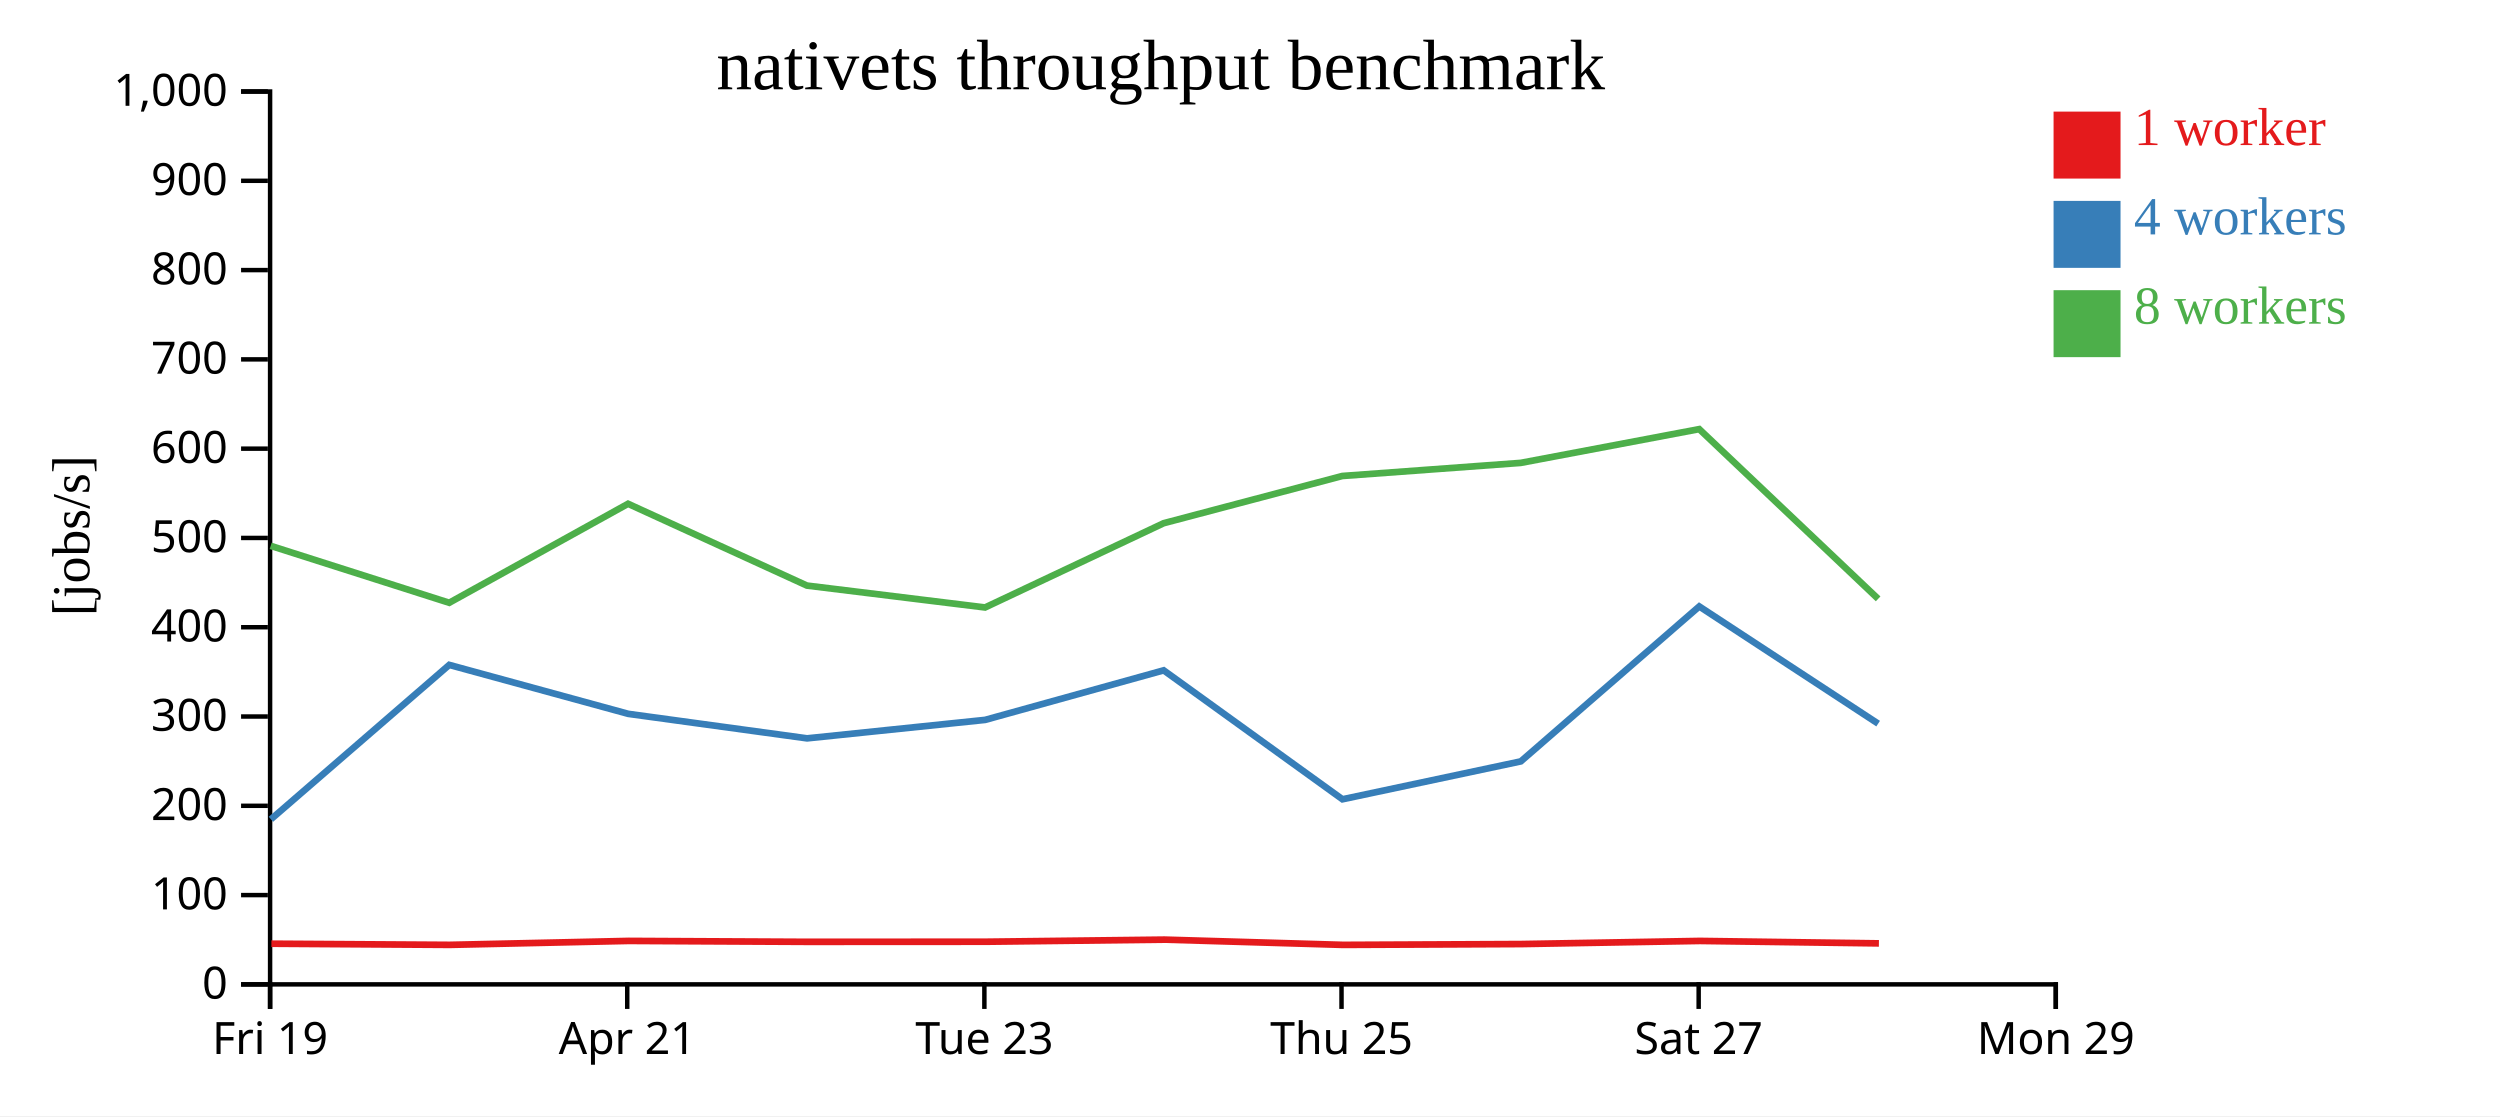
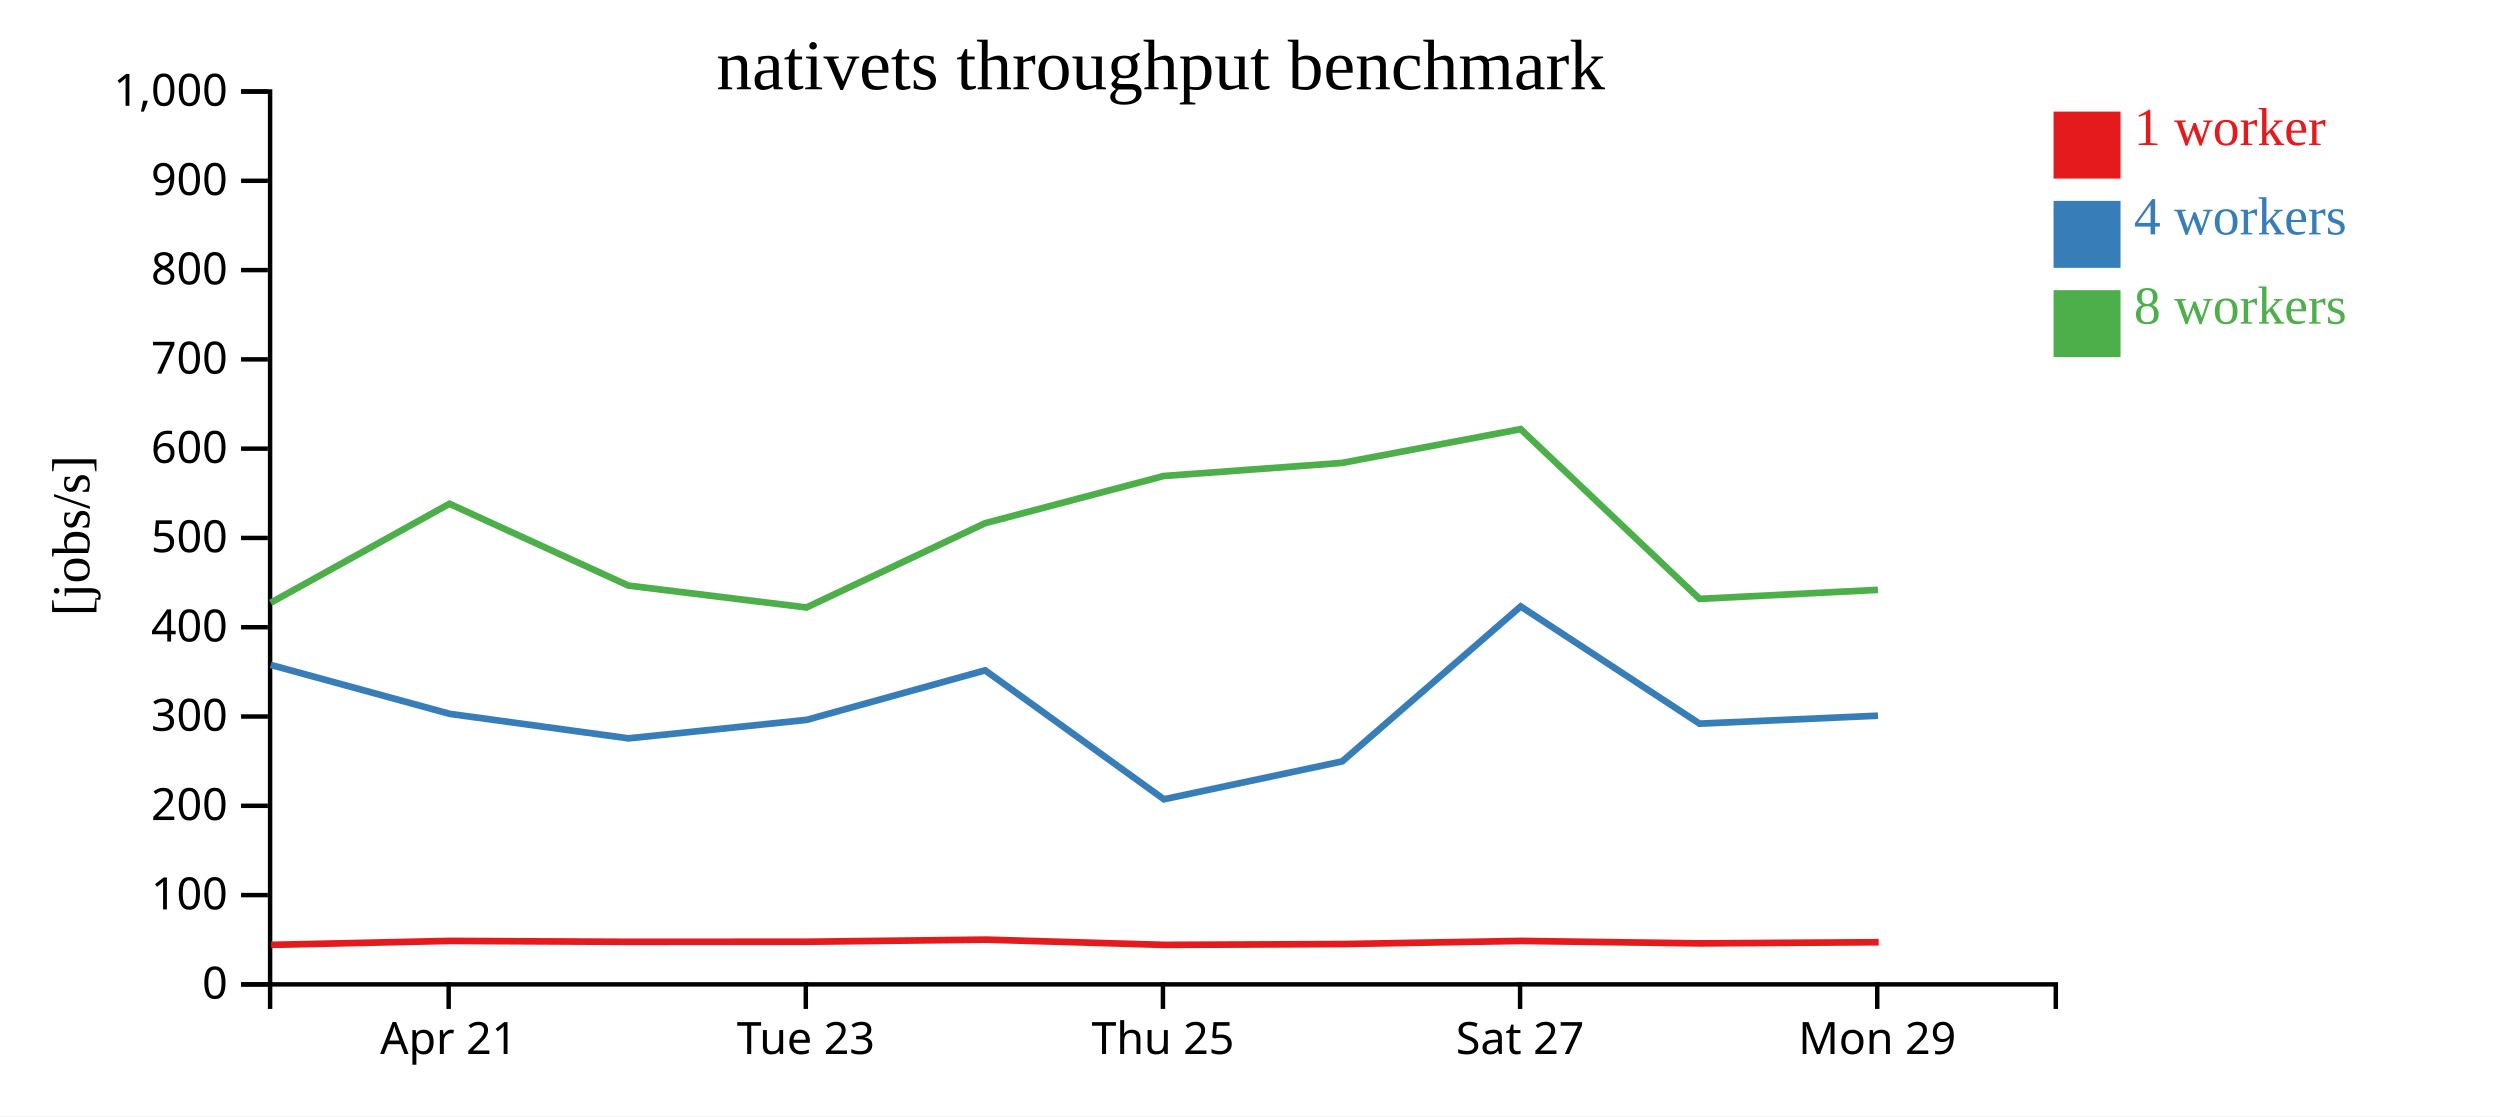
<svg xmlns="http://www.w3.org/2000/svg" width="560" height="250">
  <rect width="100%" height="100%" fill="white" />
  <g transform="translate(60,20)">
    <g transform="translate(0,200)" fill="none" font-size="10" font-family="sans-serif" text-anchor="middle">
      <path class="domain" stroke="currentColor" d="M0.5,6V0.5H400.5V6" />
-       <g class="tick" opacity="1" transform="translate(0.5,0)">
-         <line stroke="currentColor" y2="6" />
-         <text fill="currentColor" y="9" dy="0.71em">Fri 19</text>
-       </g>
-       <g class="tick" opacity="1" transform="translate(80.5,0)">
+       <g class="tick" opacity="1" transform="translate(40.5,0)">
        <line stroke="currentColor" y2="6" />
        <text fill="currentColor" y="9" dy="0.71em">Apr 21</text>
      </g>
-       <g class="tick" opacity="1" transform="translate(160.5,0)">
+       <g class="tick" opacity="1" transform="translate(120.5,0)">
        <line stroke="currentColor" y2="6" />
        <text fill="currentColor" y="9" dy="0.71em">Tue 23</text>
      </g>
-       <g class="tick" opacity="1" transform="translate(240.5,0)">
+       <g class="tick" opacity="1" transform="translate(200.5,0)">
        <line stroke="currentColor" y2="6" />
        <text fill="currentColor" y="9" dy="0.71em">Thu 25</text>
      </g>
-       <g class="tick" opacity="1" transform="translate(320.5,0)">
+       <g class="tick" opacity="1" transform="translate(280.5,0)">
        <line stroke="currentColor" y2="6" />
        <text fill="currentColor" y="9" dy="0.71em">Sat 27</text>
      </g>
-       <g class="tick" opacity="1" transform="translate(400.5,0)">
+       <g class="tick" opacity="1" transform="translate(360.5,0)">
        <line stroke="currentColor" y2="6" />
        <text fill="currentColor" y="9" dy="0.71em">Mon 29</text>
      </g>
    </g>
    <g fill="none" font-size="10" font-family="sans-serif" text-anchor="end">
      <path class="domain" stroke="currentColor" d="M-6,200.5H0.5V0.5H-6" />
      <g class="tick" opacity="1" transform="translate(0,200.5)">
        <line stroke="currentColor" x2="-6" />
        <text fill="currentColor" x="-9" dy="0.32em">0</text>
      </g>
      <g class="tick" opacity="1" transform="translate(0,180.5)">
        <line stroke="currentColor" x2="-6" />
        <text fill="currentColor" x="-9" dy="0.32em">100</text>
      </g>
      <g class="tick" opacity="1" transform="translate(0,160.5)">
        <line stroke="currentColor" x2="-6" />
        <text fill="currentColor" x="-9" dy="0.32em">200</text>
      </g>
      <g class="tick" opacity="1" transform="translate(0,140.5)">
        <line stroke="currentColor" x2="-6" />
        <text fill="currentColor" x="-9" dy="0.32em">300</text>
      </g>
      <g class="tick" opacity="1" transform="translate(0,120.5)">
        <line stroke="currentColor" x2="-6" />
        <text fill="currentColor" x="-9" dy="0.32em">400</text>
      </g>
      <g class="tick" opacity="1" transform="translate(0,100.5)">
        <line stroke="currentColor" x2="-6" />
        <text fill="currentColor" x="-9" dy="0.32em">500</text>
      </g>
      <g class="tick" opacity="1" transform="translate(0,80.5)">
        <line stroke="currentColor" x2="-6" />
        <text fill="currentColor" x="-9" dy="0.32em">600</text>
      </g>
      <g class="tick" opacity="1" transform="translate(0,60.5)">
        <line stroke="currentColor" x2="-6" />
        <text fill="currentColor" x="-9" dy="0.32em">700</text>
      </g>
      <g class="tick" opacity="1" transform="translate(0,40.5)">
        <line stroke="currentColor" x2="-6" />
        <text fill="currentColor" x="-9" dy="0.32em">800</text>
      </g>
      <g class="tick" opacity="1" transform="translate(0,20.5)">
        <line stroke="currentColor" x2="-6" />
        <text fill="currentColor" x="-9" dy="0.32em">900</text>
      </g>
      <g class="tick" opacity="1" transform="translate(0,0.5)">
        <line stroke="currentColor" x2="-6" />
        <text fill="currentColor" x="-9" dy="0.32em">1,000</text>
      </g>
    </g>
    <text text-anchor="middle" style="font-size: 12px" transform="rotate(-90)" y="-40" x="-100">[jobs/s]</text>
    <text text-anchor="middle" style="font-size: 16px" y="0" x="200">nativets throughput benchmark</text>
-     <path class="line" fill="none" stroke="#e41a1c" stroke-width="1.5" d="M0.792,191.39L40.734,191.649L80.837,190.764L120.909,190.972L160.814,190.949L200.823,190.477L240.852,191.654L280.795,191.468L320.771,190.769L360.874,191.316" />
-     <path class="line" fill="none" stroke="#377eb8" stroke-width="1.5" d="M0.683,163.524L40.634,128.939L80.729,139.904L120.783,145.392L160.676,141.254L200.66,130.155L240.712,159.037L280.658,150.55L320.633,115.843L360.704,142.096" />
-     <path class="line" fill="none" stroke="#4daf4a" stroke-width="1.5" d="M0.633,102.272L40.624,115.02L80.685,92.848L120.75,111.17L160.653,116.072L200.655,97.199L240.675,86.621L280.633,83.687L320.624,76.123L360.703,114.145" />
+     <path class="line" fill="none" stroke="#e41a1c" stroke-width="1.5" d="M0.734,191.649L40.837,190.764L80.909,190.972L120.814,190.949L160.823,190.477L200.852,191.654L240.795,191.468L280.771,190.769L320.874,191.316L360.826,191.059" />
+     <path class="line" fill="none" stroke="#377eb8" stroke-width="1.5" d="M0.634,128.939L40.729,139.904L80.783,145.392L120.676,141.254L160.66,130.155L200.712,159.037L240.658,150.55L280.633,115.843L320.704,142.096L360.671,140.316" />
+     <path class="line" fill="none" stroke="#4daf4a" stroke-width="1.5" d="M0.624,115.02L40.685,92.848L80.75,111.17L120.653,116.072L160.655,97.199L200.675,86.621L240.633,83.687L280.624,76.123L320.703,114.145L360.662,112.127" />
    <rect class="dot" x="400" y="5" width="15" height="15" style="fill: #e41a1c;" />
    <rect class="dot" x="400" y="25" width="15" height="15" style="fill: #377eb8;" />
    <rect class="dot" x="400" y="45" width="15" height="15" style="fill: #4daf4a;" />
    <text class="label" x="418" y="12.5" style="fill: #e41a1c; alignment-baseline: middle;" text-anchor="left">1 worker</text>
    <text class="label" x="418" y="32.5" style="fill: #377eb8; alignment-baseline: middle;" text-anchor="left">4 workers</text>
    <text class="label" x="418" y="52.5" style="fill: #4daf4a; alignment-baseline: middle;" text-anchor="left">8 workers</text>
  </g>
</svg>
